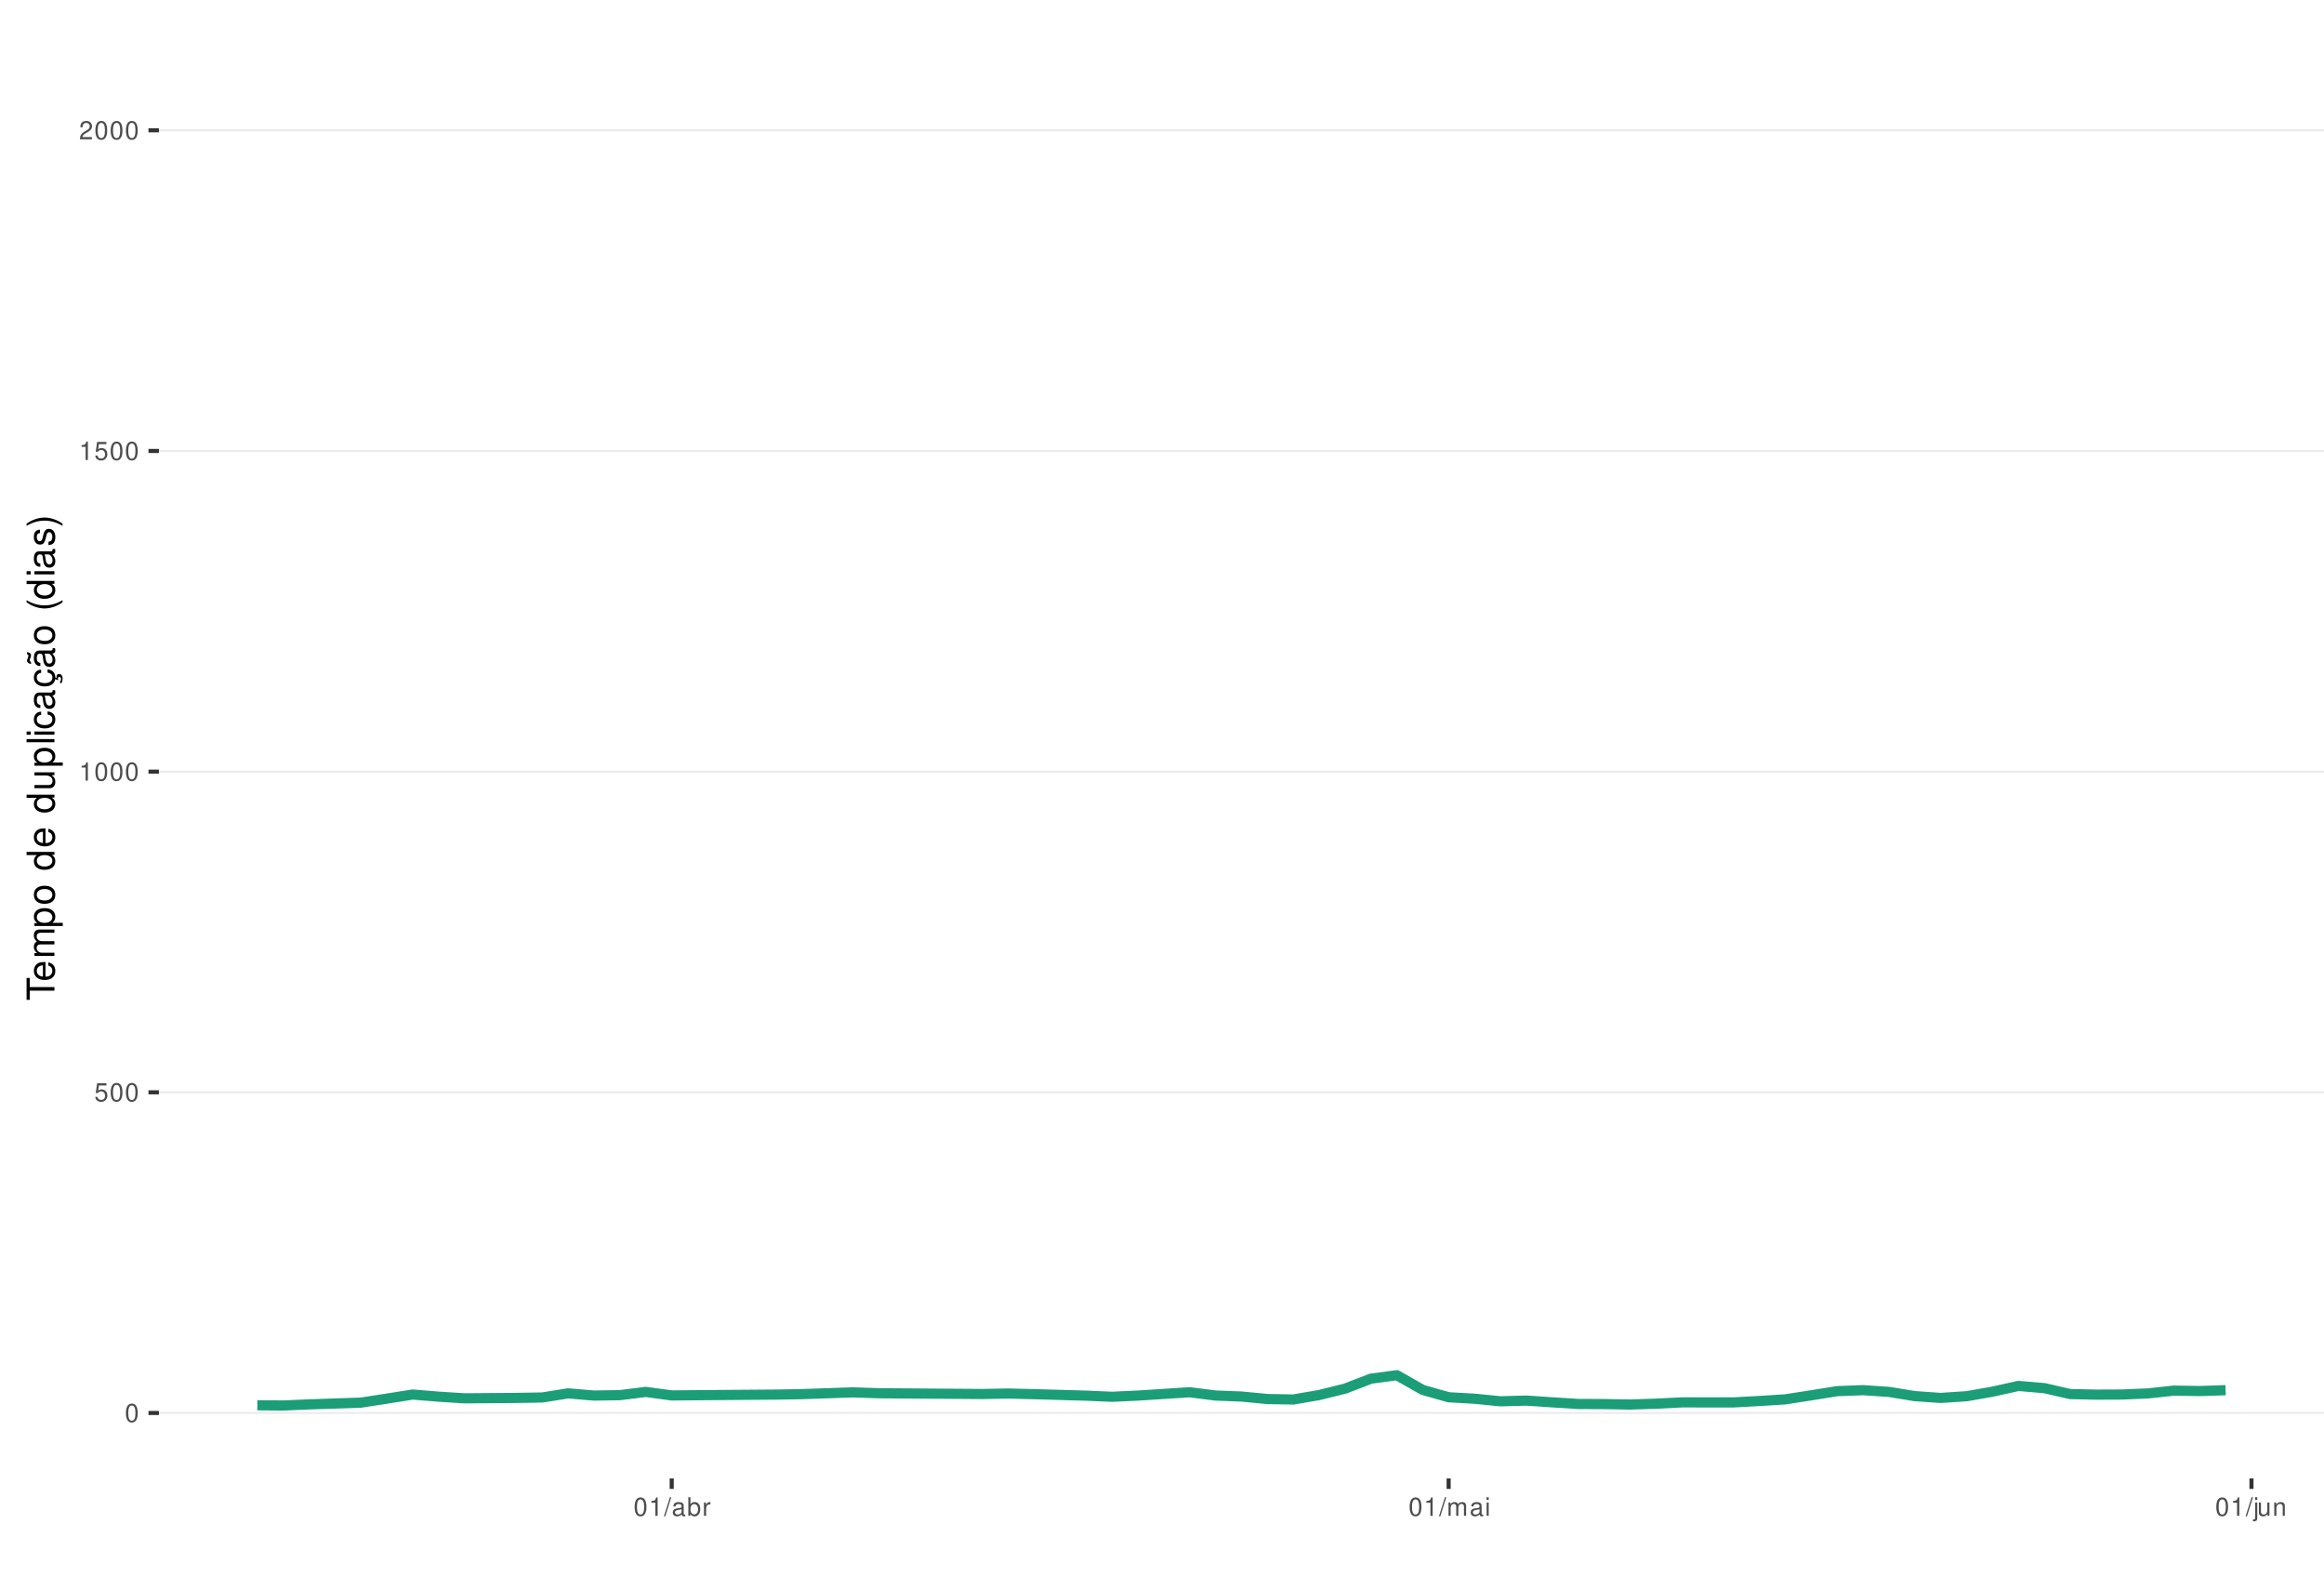
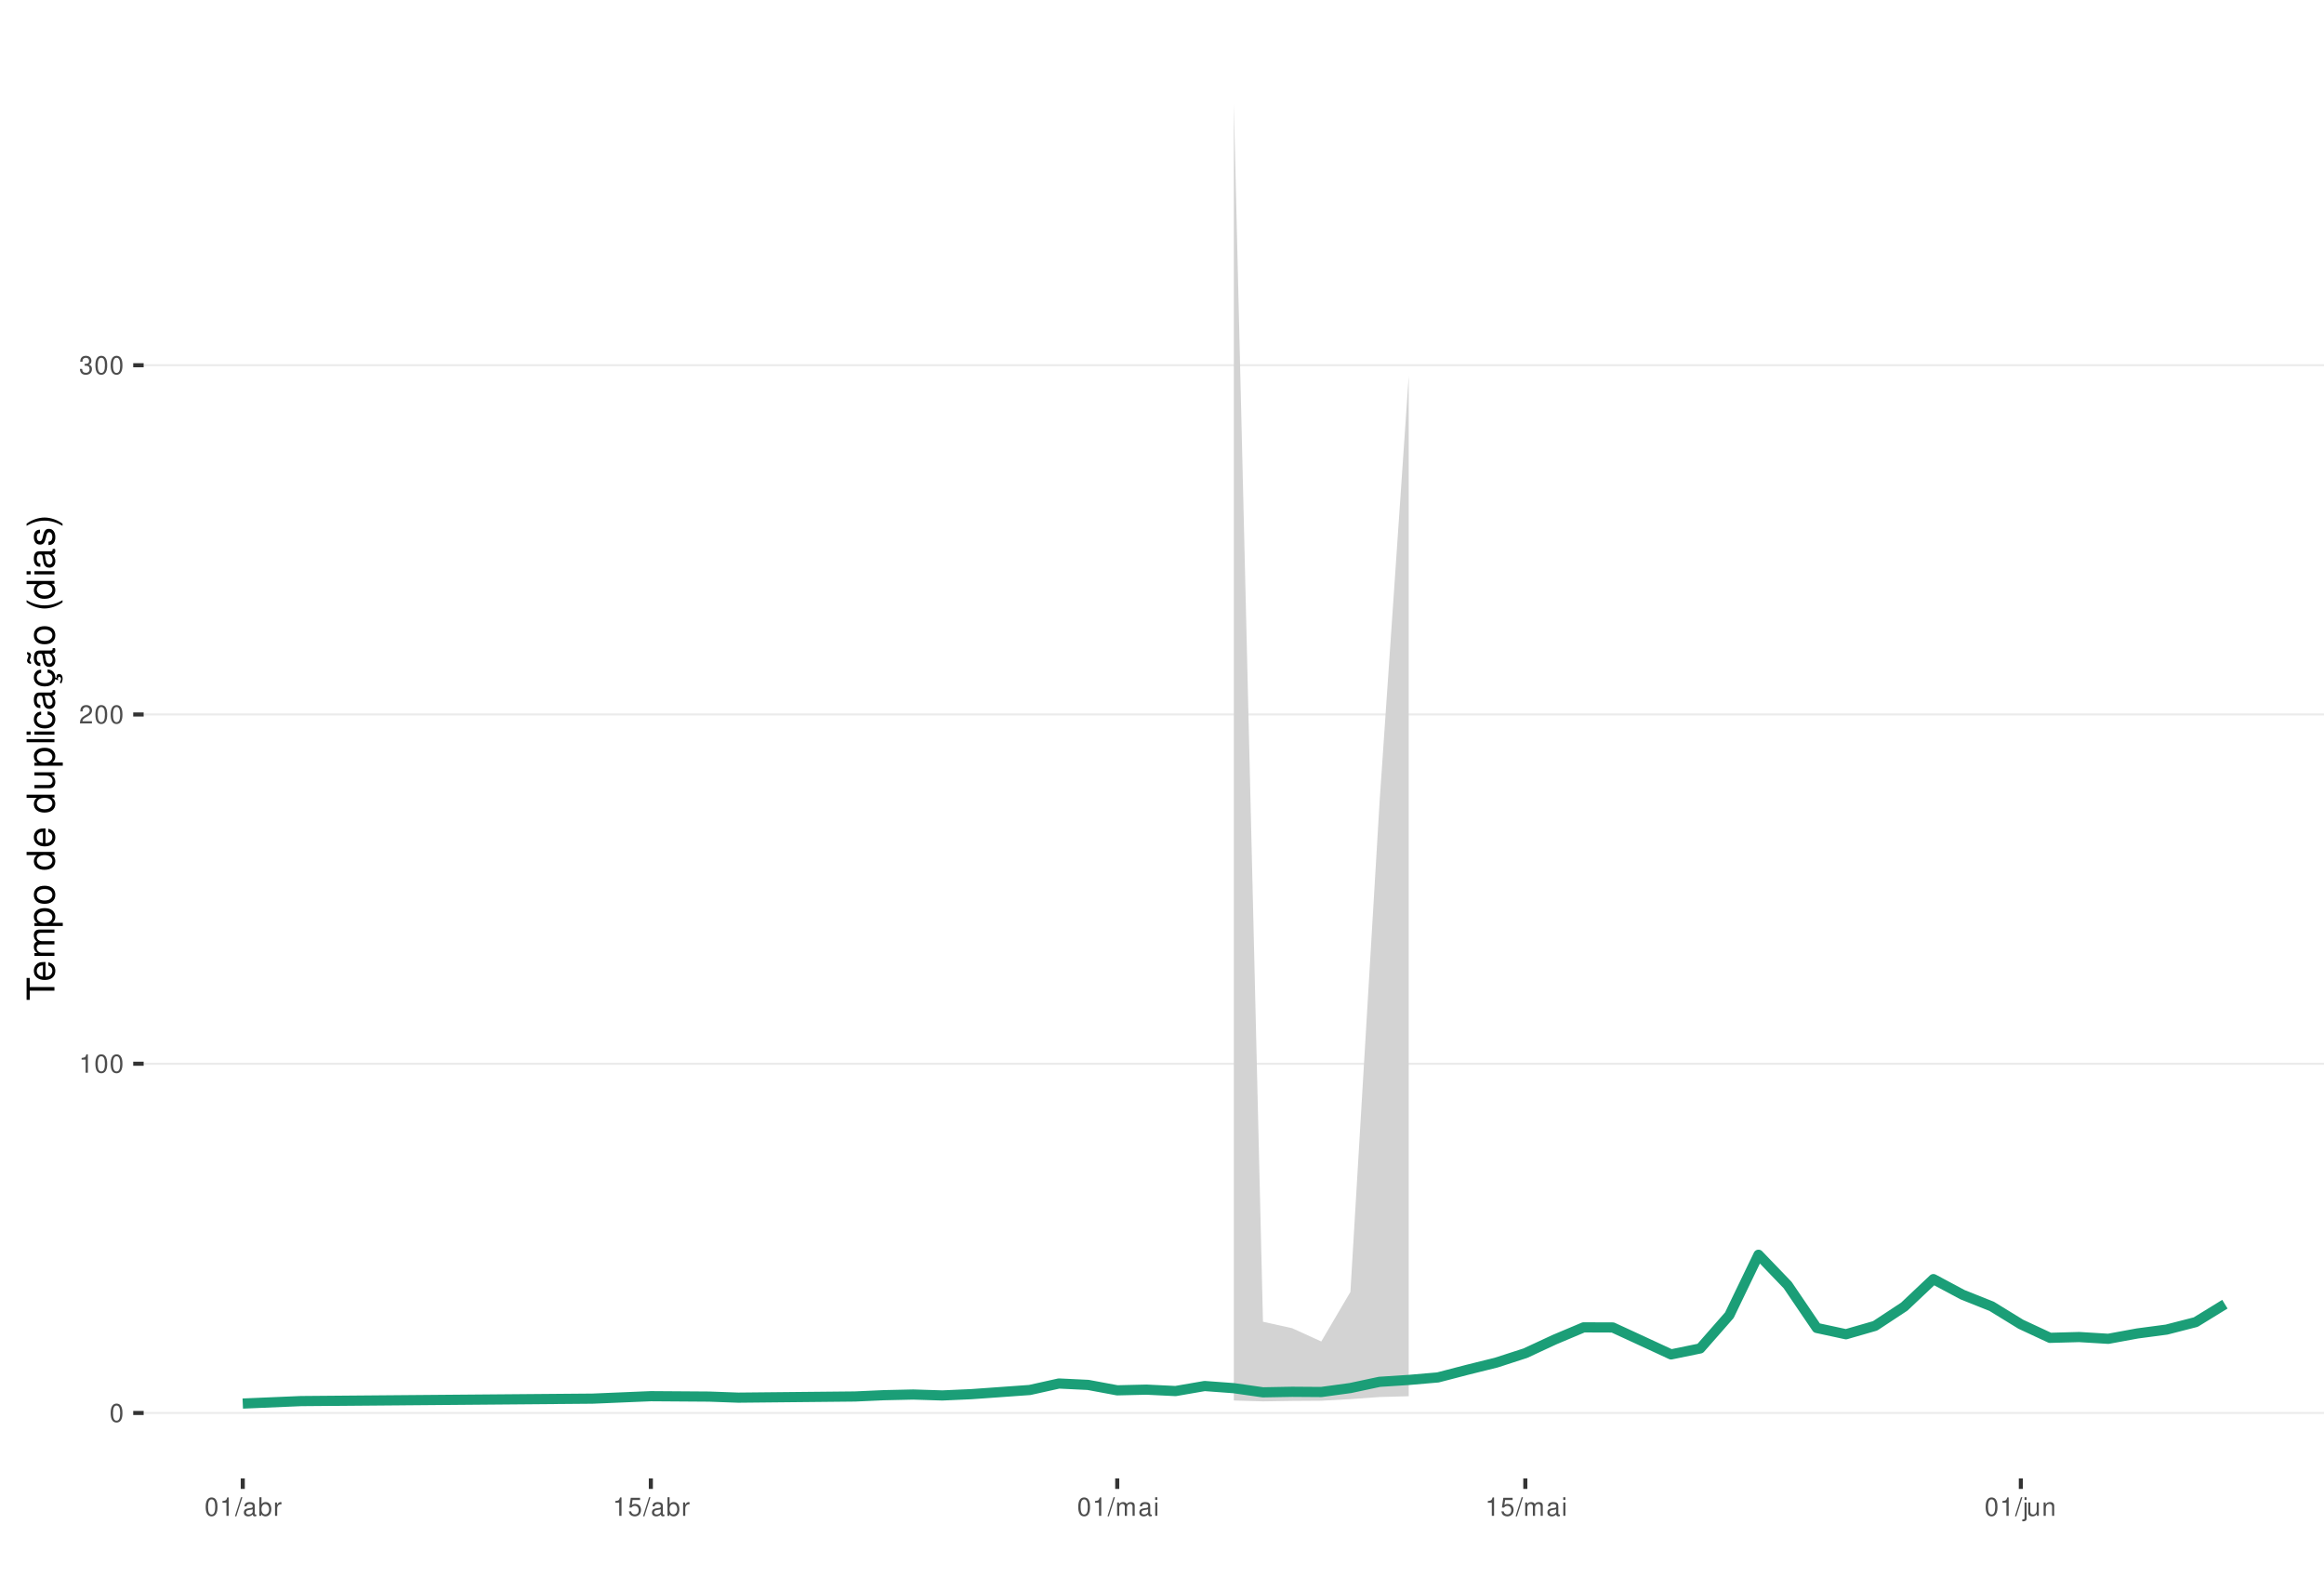
<svg xmlns="http://www.w3.org/2000/svg" xmlns:xlink="http://www.w3.org/1999/xlink" width="609pt" height="413pt" viewBox="0 0 609 413" version="1.1">
  <defs>
    <g>
      <symbol overflow="visible" id="glyph0-0">
        <path style="stroke:none;" d="" />
      </symbol>
      <symbol overflow="visible" id="glyph0-1">
        <path style="stroke:none;" d="M 1.828 -4.812 C 1.391 -4.812 0.984 -4.609 0.75 -4.281 C 0.438 -3.859 0.281 -3.219 0.281 -2.328 C 0.281 -0.703 0.812 0.156 1.828 0.156 C 2.828 0.156 3.375 -0.703 3.375 -2.297 C 3.375 -3.219 3.234 -3.844 2.922 -4.281 C 2.672 -4.625 2.281 -4.812 1.828 -4.812 Z M 1.828 -4.297 C 2.469 -4.297 2.781 -3.641 2.781 -2.344 C 2.781 -0.969 2.469 -0.328 1.812 -0.328 C 1.203 -0.328 0.891 -1 0.891 -2.328 C 0.891 -3.641 1.203 -4.297 1.828 -4.297 Z M 1.828 -4.297 " />
      </symbol>
      <symbol overflow="visible" id="glyph0-2">
-         <path style="stroke:none;" d="M 3.172 -4.719 L 0.734 -4.719 L 0.375 -2.156 L 0.922 -2.156 C 1.188 -2.469 1.422 -2.594 1.797 -2.594 C 2.422 -2.594 2.812 -2.156 2.812 -1.453 C 2.812 -0.781 2.422 -0.359 1.781 -0.359 C 1.266 -0.359 0.953 -0.625 0.812 -1.156 L 0.234 -1.156 C 0.312 -0.766 0.375 -0.578 0.516 -0.406 C 0.781 -0.047 1.266 0.156 1.797 0.156 C 2.75 0.156 3.422 -0.547 3.422 -1.531 C 3.422 -2.469 2.797 -3.109 1.891 -3.109 C 1.562 -3.109 1.297 -3.016 1.016 -2.828 L 1.203 -4.141 L 3.172 -4.141 Z M 3.172 -4.719 " />
+         <path style="stroke:none;" d="M 1.719 -3.422 L 1.719 0 L 2.312 0 L 2.312 -4.812 L 1.922 -4.812 C 1.719 -4.078 1.578 -3.969 0.672 -3.859 L 0.672 -3.422 Z M 1.719 -3.422 " />
      </symbol>
      <symbol overflow="visible" id="glyph0-3">
-         <path style="stroke:none;" d="M 1.719 -3.422 L 1.719 0 L 2.312 0 L 2.312 -4.812 L 1.922 -4.812 C 1.719 -4.078 1.578 -3.969 0.672 -3.859 L 0.672 -3.422 Z M 1.719 -3.422 " />
+         <path style="stroke:none;" d="M 3.375 -0.578 L 0.891 -0.578 C 0.938 -0.984 1.156 -1.234 1.734 -1.578 L 2.406 -1.953 C 3.062 -2.328 3.406 -2.812 3.406 -3.406 C 3.406 -3.812 3.234 -4.188 2.969 -4.438 C 2.688 -4.688 2.344 -4.812 1.891 -4.812 C 1.297 -4.812 0.844 -4.594 0.578 -4.188 C 0.422 -3.938 0.344 -3.641 0.328 -3.141 L 0.922 -3.141 C 0.938 -3.469 0.984 -3.672 1.062 -3.828 C 1.219 -4.125 1.516 -4.297 1.875 -4.297 C 2.406 -4.297 2.797 -3.906 2.797 -3.391 C 2.797 -3.016 2.578 -2.672 2.156 -2.438 L 1.547 -2.078 C 0.562 -1.516 0.281 -1.062 0.219 0 L 3.375 0 Z M 3.375 -0.578 " />
      </symbol>
      <symbol overflow="visible" id="glyph0-4">
-         <path style="stroke:none;" d="M 3.375 -0.578 L 0.891 -0.578 C 0.938 -0.984 1.156 -1.234 1.734 -1.578 L 2.406 -1.953 C 3.062 -2.328 3.406 -2.812 3.406 -3.406 C 3.406 -3.812 3.234 -4.188 2.969 -4.438 C 2.688 -4.688 2.344 -4.812 1.891 -4.812 C 1.297 -4.812 0.844 -4.594 0.578 -4.188 C 0.422 -3.938 0.344 -3.641 0.328 -3.141 L 0.922 -3.141 C 0.938 -3.469 0.984 -3.672 1.062 -3.828 C 1.219 -4.125 1.516 -4.297 1.875 -4.297 C 2.406 -4.297 2.797 -3.906 2.797 -3.391 C 2.797 -3.016 2.578 -2.672 2.156 -2.438 L 1.547 -2.078 C 0.562 -1.516 0.281 -1.062 0.219 0 L 3.375 0 Z M 3.375 -0.578 " />
+         <path style="stroke:none;" d="M 1.469 -2.219 L 1.797 -2.219 C 2.422 -2.219 2.766 -1.922 2.766 -1.344 C 2.766 -0.734 2.406 -0.359 1.797 -0.359 C 1.156 -0.359 0.844 -0.688 0.797 -1.391 L 0.219 -1.391 C 0.234 -1.016 0.312 -0.766 0.422 -0.547 C 0.672 -0.078 1.125 0.156 1.766 0.156 C 2.75 0.156 3.375 -0.438 3.375 -1.344 C 3.375 -1.953 3.141 -2.297 2.562 -2.484 C 3.016 -2.672 3.234 -3 3.234 -3.484 C 3.234 -4.312 2.688 -4.812 1.797 -4.812 C 0.844 -4.812 0.328 -4.281 0.312 -3.266 L 0.906 -3.266 C 0.906 -3.547 0.938 -3.719 1 -3.875 C 1.141 -4.141 1.438 -4.297 1.797 -4.297 C 2.312 -4.297 2.625 -3.984 2.625 -3.469 C 2.625 -3.125 2.516 -2.922 2.25 -2.812 C 2.094 -2.75 1.875 -2.719 1.469 -2.703 Z M 1.469 -2.219 " />
      </symbol>
      <symbol overflow="visible" id="glyph0-5">
        <path style="stroke:none;" d="M 1.531 -4.859 L -0.047 0.141 L 0.312 0.141 L 1.891 -4.859 Z M 1.531 -4.859 " />
      </symbol>
      <symbol overflow="visible" id="glyph0-6">
        <path style="stroke:none;" d="M 3.562 -0.328 C 3.5 -0.312 3.469 -0.312 3.438 -0.312 C 3.25 -0.312 3.141 -0.406 3.141 -0.578 L 3.141 -2.641 C 3.141 -3.25 2.688 -3.594 1.828 -3.594 C 1.312 -3.594 0.906 -3.438 0.672 -3.188 C 0.516 -3 0.453 -2.797 0.438 -2.453 L 0.984 -2.453 C 1.031 -2.875 1.297 -3.078 1.812 -3.078 C 2.312 -3.078 2.594 -2.891 2.594 -2.562 L 2.594 -2.406 C 2.578 -2.172 2.469 -2.078 2.016 -2.031 C 1.219 -1.922 1.109 -1.891 0.891 -1.812 C 0.484 -1.641 0.281 -1.328 0.281 -0.875 C 0.281 -0.25 0.719 0.156 1.422 0.156 C 1.859 0.156 2.219 0 2.609 -0.359 C 2.656 0 2.828 0.156 3.188 0.156 C 3.297 0.156 3.375 0.141 3.562 0.094 Z M 2.594 -1.094 C 2.594 -0.906 2.531 -0.797 2.375 -0.641 C 2.141 -0.438 1.875 -0.328 1.547 -0.328 C 1.109 -0.328 0.859 -0.547 0.859 -0.891 C 0.859 -1.266 1.094 -1.438 1.703 -1.531 C 2.297 -1.609 2.406 -1.641 2.594 -1.719 Z M 2.594 -1.094 " />
      </symbol>
      <symbol overflow="visible" id="glyph0-7">
        <path style="stroke:none;" d="M 0.359 -4.859 L 0.359 0 L 0.859 0 L 0.859 -0.453 C 1.125 -0.047 1.484 0.156 1.969 0.156 C 2.875 0.156 3.484 -0.594 3.484 -1.75 C 3.484 -2.891 2.922 -3.594 1.984 -3.594 C 1.516 -3.594 1.172 -3.406 0.906 -3.016 L 0.906 -4.859 Z M 1.891 -3.062 C 2.5 -3.062 2.906 -2.531 2.906 -1.703 C 2.906 -0.906 2.484 -0.359 1.891 -0.359 C 1.297 -0.359 0.906 -0.906 0.906 -1.719 C 0.906 -2.531 1.297 -3.062 1.891 -3.062 Z M 1.891 -3.062 " />
      </symbol>
      <symbol overflow="visible" id="glyph0-8">
        <path style="stroke:none;" d="M 0.453 -3.484 L 0.453 0 L 1.016 0 L 1.016 -1.812 C 1.031 -2.656 1.375 -3.016 2.141 -3 L 2.141 -3.562 C 2.047 -3.578 1.984 -3.594 1.922 -3.594 C 1.562 -3.594 1.297 -3.375 0.969 -2.859 L 0.969 -3.484 Z M 0.453 -3.484 " />
      </symbol>
      <symbol overflow="visible" id="glyph0-9">
+         <path style="stroke:none;" d="M 3.172 -4.719 L 0.734 -4.719 L 0.375 -2.156 L 0.922 -2.156 C 1.188 -2.469 1.422 -2.594 1.797 -2.594 C 2.422 -2.594 2.812 -2.156 2.812 -1.453 C 2.812 -0.781 2.422 -0.359 1.781 -0.359 C 1.266 -0.359 0.953 -0.625 0.812 -1.156 L 0.234 -1.156 C 0.312 -0.766 0.375 -0.578 0.516 -0.406 C 0.781 -0.047 1.266 0.156 1.797 0.156 C 2.75 0.156 3.422 -0.547 3.422 -1.531 C 3.422 -2.469 2.797 -3.109 1.891 -3.109 C 1.562 -3.109 1.297 -3.016 1.016 -2.828 L 1.203 -4.141 L 3.172 -4.141 Z M 3.172 -4.719 " />
+       </symbol>
+       <symbol overflow="visible" id="glyph0-10">
        <path style="stroke:none;" d="M 0.469 -3.484 L 0.469 0 L 1.031 0 L 1.031 -2.188 C 1.031 -2.703 1.391 -3.109 1.844 -3.109 C 2.25 -3.109 2.484 -2.844 2.484 -2.406 L 2.484 0 L 3.047 0 L 3.047 -2.188 C 3.047 -2.703 3.422 -3.109 3.875 -3.109 C 4.266 -3.109 4.516 -2.844 4.516 -2.406 L 4.516 0 L 5.078 0 L 5.078 -2.609 C 5.078 -3.234 4.719 -3.594 4.062 -3.594 C 3.594 -3.594 3.312 -3.453 2.984 -3.062 C 2.781 -3.422 2.5 -3.594 2.047 -3.594 C 1.578 -3.594 1.266 -3.422 0.984 -3 L 0.984 -3.484 Z M 0.469 -3.484 " />
      </symbol>
-       <symbol overflow="visible" id="glyph0-10">
+       <symbol overflow="visible" id="glyph0-11">
        <path style="stroke:none;" d="M 1 -3.484 L 0.453 -3.484 L 0.453 0 L 1 0 Z M 1 -4.859 L 0.438 -4.859 L 0.438 -4.156 L 1 -4.156 Z M 1 -4.859 " />
      </symbol>
-       <symbol overflow="visible" id="glyph0-11">
+       <symbol overflow="visible" id="glyph0-12">
        <path style="stroke:none;" d="M 0.469 -3.484 L 0.469 0.5 C 0.469 0.859 0.359 0.969 0.016 0.969 C -0.031 0.969 -0.047 0.969 -0.125 0.953 L -0.125 1.438 C -0.047 1.438 -0.016 1.453 0.062 1.453 C 0.688 1.453 1.016 1.203 1.016 0.719 L 1.016 -3.484 Z M 1.016 -4.859 L 0.469 -4.859 L 0.469 -4.156 L 1.016 -4.156 Z M 1.016 -4.859 " />
      </symbol>
-       <symbol overflow="visible" id="glyph0-12">
+       <symbol overflow="visible" id="glyph0-13">
        <path style="stroke:none;" d="M 3.203 0 L 3.203 -3.484 L 2.656 -3.484 L 2.656 -1.516 C 2.656 -0.797 2.281 -0.328 1.703 -0.328 C 1.266 -0.328 0.984 -0.594 0.984 -1.016 L 0.984 -3.484 L 0.438 -3.484 L 0.438 -0.797 C 0.438 -0.219 0.859 0.156 1.547 0.156 C 2.062 0.156 2.391 -0.031 2.703 -0.484 L 2.703 0 Z M 3.203 0 " />
      </symbol>
-       <symbol overflow="visible" id="glyph0-13">
+       <symbol overflow="visible" id="glyph0-14">
        <path style="stroke:none;" d="M 0.469 -3.484 L 0.469 0 L 1.031 0 L 1.031 -1.922 C 1.031 -2.641 1.391 -3.109 1.969 -3.109 C 2.406 -3.109 2.688 -2.828 2.688 -2.422 L 2.688 0 L 3.234 0 L 3.234 -2.641 C 3.234 -3.219 2.812 -3.594 2.141 -3.594 C 1.625 -3.594 1.281 -3.391 0.984 -2.906 L 0.984 -3.484 Z M 0.469 -3.484 " />
      </symbol>
      <symbol overflow="visible" id="glyph1-0">
        <path style="stroke:none;" d="" />
      </symbol>
      <symbol overflow="visible" id="glyph1-1">
        <path style="stroke:none;" d="M -6.469 -3.547 L -6.469 -5.938 L -7.297 -5.938 L -7.297 -0.203 L -6.469 -0.203 L -6.469 -2.609 L 0 -2.609 L 0 -3.547 Z M -6.469 -3.547 " />
      </symbol>
      <symbol overflow="visible" id="glyph1-2">
        <path style="stroke:none;" d="M -2.344 -5.125 C -3.141 -5.125 -3.625 -5.062 -4.016 -4.922 C -4.875 -4.578 -5.391 -3.781 -5.391 -2.797 C -5.391 -1.344 -4.281 -0.406 -2.547 -0.406 C -0.812 -0.406 0.234 -1.297 0.234 -2.781 C 0.234 -3.984 -0.453 -4.812 -1.594 -5.016 L -1.594 -4.188 C -0.906 -3.953 -0.547 -3.484 -0.547 -2.812 C -0.547 -2.281 -0.781 -1.828 -1.219 -1.547 C -1.516 -1.344 -1.812 -1.281 -2.344 -1.266 Z M -3.016 -1.297 C -3.984 -1.359 -4.625 -1.953 -4.625 -2.797 C -4.625 -3.641 -3.953 -4.234 -3.016 -4.234 Z M -3.016 -1.297 " />
      </symbol>
      <symbol overflow="visible" id="glyph1-3">
        <path style="stroke:none;" d="M -5.234 -0.703 L 0 -0.703 L 0 -1.547 L -3.297 -1.547 C -4.047 -1.547 -4.656 -2.094 -4.656 -2.766 C -4.656 -3.391 -4.281 -3.734 -3.609 -3.734 L 0 -3.734 L 0 -4.578 L -3.297 -4.578 C -4.047 -4.578 -4.656 -5.125 -4.656 -5.812 C -4.656 -6.422 -4.266 -6.781 -3.609 -6.781 L 0 -6.781 L 0 -7.625 L -3.938 -7.625 C -4.875 -7.625 -5.391 -7.078 -5.391 -6.094 C -5.391 -5.406 -5.188 -4.984 -4.594 -4.484 C -5.156 -4.188 -5.391 -3.766 -5.391 -3.078 C -5.391 -2.375 -5.125 -1.906 -4.5 -1.469 L -5.234 -1.469 Z M -5.234 -0.703 " />
      </symbol>
      <symbol overflow="visible" id="glyph1-4">
        <path style="stroke:none;" d="M 2.188 -0.547 L 2.188 -1.375 L -0.547 -1.375 C -0.016 -1.812 0.234 -2.312 0.234 -2.984 C 0.234 -4.344 -0.859 -5.234 -2.531 -5.234 C -4.297 -5.234 -5.391 -4.375 -5.391 -2.984 C -5.391 -2.266 -5.062 -1.703 -4.453 -1.312 L -5.234 -1.312 L -5.234 -0.547 Z M -4.609 -2.844 C -4.609 -3.766 -3.797 -4.359 -2.547 -4.359 C -1.359 -4.359 -0.547 -3.75 -0.547 -2.844 C -0.547 -1.953 -1.344 -1.375 -2.578 -1.375 C -3.812 -1.375 -4.609 -1.953 -4.609 -2.844 Z M -4.609 -2.844 " />
      </symbol>
      <symbol overflow="visible" id="glyph1-5">
        <path style="stroke:none;" d="M -5.391 -2.719 C -5.391 -1.234 -4.344 -0.359 -2.578 -0.359 C -0.812 -0.359 0.234 -1.234 0.234 -2.734 C 0.234 -4.203 -0.812 -5.094 -2.547 -5.094 C -4.359 -5.094 -5.391 -4.234 -5.391 -2.719 Z M -4.625 -2.734 C -4.625 -3.672 -3.844 -4.234 -2.547 -4.234 C -1.312 -4.234 -0.547 -3.656 -0.547 -2.734 C -0.547 -1.797 -1.312 -1.234 -2.578 -1.234 C -3.844 -1.234 -4.625 -1.797 -4.625 -2.734 Z M -4.625 -2.734 " />
      </symbol>
      <symbol overflow="visible" id="glyph1-6">
        <path style="stroke:none;" d="" />
      </symbol>
      <symbol overflow="visible" id="glyph1-7">
        <path style="stroke:none;" d="M -7.297 -4.953 L -7.297 -4.125 L -4.578 -4.125 C -5.109 -3.766 -5.391 -3.203 -5.391 -2.516 C -5.391 -1.156 -4.297 -0.266 -2.625 -0.266 C -0.859 -0.266 0.234 -1.125 0.234 -2.547 C 0.234 -3.266 -0.047 -3.766 -0.688 -4.203 L 0 -4.203 L 0 -4.953 Z M -4.609 -2.656 C -4.609 -3.547 -3.812 -4.125 -2.562 -4.125 C -1.344 -4.125 -0.547 -3.547 -0.547 -2.656 C -0.547 -1.734 -1.359 -1.125 -2.578 -1.125 C -3.797 -1.125 -4.609 -1.734 -4.609 -2.656 Z M -4.609 -2.656 " />
      </symbol>
      <symbol overflow="visible" id="glyph1-8">
        <path style="stroke:none;" d="M 0 -4.812 L -5.234 -4.812 L -5.234 -3.984 L -2.266 -3.984 C -1.203 -3.984 -0.5 -3.438 -0.5 -2.562 C -0.5 -1.906 -0.906 -1.484 -1.531 -1.484 L -5.234 -1.484 L -5.234 -0.656 L -1.203 -0.656 C -0.328 -0.656 0.234 -1.297 0.234 -2.312 C 0.234 -3.094 -0.047 -3.578 -0.734 -4.062 L 0 -4.062 Z M 0 -4.812 " />
      </symbol>
      <symbol overflow="visible" id="glyph1-9">
        <path style="stroke:none;" d="M -7.297 -1.516 L -7.297 -0.688 L 0 -0.688 L 0 -1.516 Z M -7.297 -1.516 " />
      </symbol>
      <symbol overflow="visible" id="glyph1-10">
        <path style="stroke:none;" d="M -5.234 -1.5 L -5.234 -0.672 L 0 -0.672 L 0 -1.5 Z M -7.297 -1.5 L -7.297 -0.656 L -6.234 -0.656 L -6.234 -1.5 Z M -7.297 -1.5 " />
      </symbol>
      <symbol overflow="visible" id="glyph1-11">
        <path style="stroke:none;" d="M -3.484 -4.703 C -3.984 -4.672 -4.312 -4.562 -4.609 -4.359 C -5.094 -4 -5.391 -3.375 -5.391 -2.641 C -5.391 -1.219 -4.266 -0.312 -2.531 -0.312 C -0.844 -0.312 0.234 -1.203 0.234 -2.625 C 0.234 -3.875 -0.516 -4.672 -1.797 -4.766 L -1.797 -3.938 C -0.953 -3.797 -0.547 -3.359 -0.547 -2.656 C -0.547 -1.734 -1.297 -1.188 -2.531 -1.188 C -3.844 -1.188 -4.625 -1.719 -4.625 -2.625 C -4.625 -3.328 -4.203 -3.766 -3.484 -3.875 Z M -3.484 -4.703 " />
      </symbol>
      <symbol overflow="visible" id="glyph1-12">
        <path style="stroke:none;" d="M -0.484 -5.344 C -0.469 -5.266 -0.469 -5.219 -0.469 -5.172 C -0.469 -4.875 -0.625 -4.719 -0.875 -4.719 L -3.953 -4.719 C -4.891 -4.719 -5.391 -4.047 -5.391 -2.75 C -5.391 -1.984 -5.172 -1.375 -4.781 -1.016 C -4.516 -0.766 -4.203 -0.672 -3.688 -0.656 L -3.688 -1.484 C -4.328 -1.562 -4.625 -1.938 -4.625 -2.719 C -4.625 -3.484 -4.344 -3.891 -3.844 -3.891 L -3.625 -3.891 C -3.266 -3.875 -3.125 -3.703 -3.047 -3.016 C -2.891 -1.844 -2.844 -1.656 -2.719 -1.344 C -2.453 -0.734 -2 -0.422 -1.312 -0.422 C -0.375 -0.422 0.234 -1.078 0.234 -2.141 C 0.234 -2.797 0 -3.328 -0.547 -3.922 C 0 -3.984 0.234 -4.234 0.234 -4.781 C 0.234 -4.953 0.203 -5.062 0.141 -5.344 Z M -1.656 -3.891 C -1.375 -3.891 -1.203 -3.812 -0.969 -3.562 C -0.656 -3.219 -0.5 -2.812 -0.5 -2.312 C -0.5 -1.672 -0.812 -1.297 -1.344 -1.297 C -1.891 -1.297 -2.172 -1.656 -2.297 -2.547 C -2.422 -3.438 -2.453 -3.609 -2.594 -3.891 Z M -1.656 -3.891 " />
      </symbol>
      <symbol overflow="visible" id="glyph1-13">
        <path style="stroke:none;" d="M 0.234 -2.641 C 0.234 -3.875 -0.547 -4.703 -1.797 -4.766 L -1.797 -3.938 C -0.953 -3.797 -0.531 -3.359 -0.531 -2.656 C -0.531 -1.734 -1.281 -1.188 -2.516 -1.188 C -3.844 -1.188 -4.625 -1.719 -4.625 -2.625 C -4.625 -3.328 -4.203 -3.766 -3.484 -3.875 L -3.484 -4.703 C -3.984 -4.672 -4.312 -4.562 -4.609 -4.359 C -5.094 -4 -5.391 -3.375 -5.391 -2.641 C -5.391 -1.219 -4.266 -0.312 -2.531 -0.312 C -1.469 -0.312 -0.625 -0.672 -0.156 -1.312 C 0.047 -1.594 0.125 -1.812 0.203 -2.25 L 0.922 -1.938 L 0.984 -2.062 C 0.938 -2.188 0.906 -2.25 0.906 -2.375 C 0.906 -2.656 1.047 -2.828 1.281 -2.828 C 1.547 -2.828 1.734 -2.594 1.734 -2.297 C 1.734 -2.031 1.672 -1.844 1.438 -1.406 L 1.406 -1.312 L 1.812 -1.094 C 2.078 -1.75 2.141 -1.953 2.141 -2.344 C 2.141 -3.109 1.781 -3.578 1.203 -3.578 C 0.781 -3.578 0.547 -3.297 0.547 -2.797 C 0.547 -2.703 0.547 -2.641 0.562 -2.516 Z M 0.234 -2.641 " />
      </symbol>
      <symbol overflow="visible" id="glyph1-14">
        <path style="stroke:none;" d="M -0.484 -5.344 C -0.469 -5.266 -0.469 -5.219 -0.469 -5.172 C -0.469 -4.875 -0.625 -4.719 -0.875 -4.719 L -3.953 -4.719 C -4.891 -4.719 -5.391 -4.047 -5.391 -2.75 C -5.391 -1.984 -5.172 -1.375 -4.781 -1.016 C -4.516 -0.766 -4.203 -0.672 -3.688 -0.656 L -3.688 -1.484 C -4.328 -1.562 -4.625 -1.938 -4.625 -2.719 C -4.625 -3.484 -4.344 -3.891 -3.844 -3.891 L -3.625 -3.891 C -3.266 -3.875 -3.125 -3.703 -3.047 -3.016 C -2.891 -1.844 -2.844 -1.656 -2.719 -1.344 C -2.453 -0.734 -2 -0.422 -1.312 -0.422 C -0.375 -0.422 0.234 -1.078 0.234 -2.141 C 0.234 -2.797 0 -3.328 -0.547 -3.922 C 0 -3.984 0.234 -4.234 0.234 -4.781 C 0.234 -4.953 0.203 -5.062 0.141 -5.344 Z M -1.656 -3.891 C -1.375 -3.891 -1.203 -3.812 -0.969 -3.562 C -0.656 -3.219 -0.5 -2.812 -0.5 -2.312 C -0.5 -1.672 -0.812 -1.297 -1.344 -1.297 C -1.891 -1.297 -2.172 -1.656 -2.297 -2.547 C -2.422 -3.438 -2.453 -3.609 -2.594 -3.891 Z M -7.172 -3.75 C -6.922 -3.672 -6.812 -3.547 -6.812 -3.375 C -6.812 -3.25 -6.875 -2.984 -6.984 -2.734 C -7.156 -2.312 -7.172 -2.25 -7.172 -2.047 C -7.172 -1.594 -6.797 -1.297 -6.141 -1.188 L -6.141 -1.766 C -6.375 -1.812 -6.5 -1.938 -6.5 -2.094 C -6.5 -2.203 -6.469 -2.344 -6.375 -2.578 C -6.156 -3.156 -6.125 -3.234 -6.125 -3.438 C -6.125 -3.922 -6.484 -4.219 -7.172 -4.312 Z M -7.172 -3.75 " />
      </symbol>
      <symbol overflow="visible" id="glyph1-15">
        <path style="stroke:none;" d="M -7.297 -2.359 C -5.984 -1.359 -4.156 -0.734 -2.594 -0.734 C -1.016 -0.734 0.812 -1.359 2.125 -2.359 L 2.125 -2.906 C 0.688 -2.031 -0.984 -1.547 -2.594 -1.547 C -4.188 -1.547 -5.875 -2.031 -7.297 -2.906 Z M -7.297 -2.359 " />
      </symbol>
      <symbol overflow="visible" id="glyph1-16">
        <path style="stroke:none;" d="M -3.781 -4.375 C -4.812 -4.375 -5.391 -3.688 -5.391 -2.484 C -5.391 -1.266 -4.766 -0.469 -3.797 -0.469 C -2.969 -0.469 -2.578 -0.891 -2.281 -2.125 L -2.094 -2.906 C -1.953 -3.484 -1.734 -3.719 -1.375 -3.719 C -0.875 -3.719 -0.547 -3.234 -0.547 -2.5 C -0.547 -2.047 -0.672 -1.672 -0.891 -1.453 C -1.047 -1.328 -1.188 -1.266 -1.562 -1.219 L -1.562 -0.344 C -0.344 -0.375 0.234 -1.062 0.234 -2.438 C 0.234 -3.75 -0.422 -4.594 -1.438 -4.594 C -2.203 -4.594 -2.641 -4.156 -2.891 -3.109 L -3.078 -2.312 C -3.234 -1.625 -3.453 -1.344 -3.828 -1.344 C -4.312 -1.344 -4.625 -1.766 -4.625 -2.453 C -4.625 -3.125 -4.328 -3.484 -3.781 -3.5 Z M -3.781 -4.375 " />
      </symbol>
      <symbol overflow="visible" id="glyph1-17">
        <path style="stroke:none;" d="M 2.125 -0.938 C 0.812 -1.938 -1.016 -2.562 -2.578 -2.562 C -4.156 -2.562 -5.984 -1.938 -7.297 -0.938 L -7.297 -0.375 C -5.859 -1.266 -4.188 -1.75 -2.578 -1.75 C -0.984 -1.75 0.703 -1.266 2.125 -0.375 Z M 2.125 -0.938 " />
      </symbol>
    </g>
    <clipPath id="clip1">
-       <path d="M 41.645 9.961 L 609 9.961 L 609 387.328 L 41.645 387.328 Z M 41.645 9.961 " />
+       <path d="M 37.645 9.961 L 609 9.961 L 609 387.328 L 37.645 387.328 Z M 37.645 9.961 " />
    </clipPath>
    <clipPath id="clip2">
-       <path d="M 41.645 369 L 609 369 L 609 371 L 41.645 371 Z M 41.645 369 " />
+       <path d="M 37.645 369 L 609 369 L 609 371 L 37.645 371 Z M 37.645 369 " />
    </clipPath>
    <clipPath id="clip3">
-       <path d="M 41.645 285 L 609 285 L 609 287 L 41.645 287 Z M 41.645 285 " />
+       <path d="M 37.645 278 L 609 278 L 609 279 L 37.645 279 Z M 37.645 278 " />
    </clipPath>
    <clipPath id="clip4">
-       <path d="M 41.645 201 L 609 201 L 609 203 L 41.645 203 Z M 41.645 201 " />
+       <path d="M 37.645 186 L 609 186 L 609 188 L 37.645 188 Z M 37.645 186 " />
    </clipPath>
    <clipPath id="clip5">
-       <path d="M 41.645 117 L 609 117 L 609 119 L 41.645 119 Z M 41.645 117 " />
-     </clipPath>
-     <clipPath id="clip6">
-       <path d="M 41.645 33 L 609 33 L 609 35 L 41.645 35 Z M 41.645 33 " />
+       <path d="M 37.645 95 L 609 95 L 609 96 L 37.645 96 Z M 37.645 95 " />
    </clipPath>
  </defs>
  <g id="surface183">
    <rect x="0" y="0" width="609" height="413" style="fill:rgb(100%,100%,100%);fill-opacity:1;stroke:none;" />
    <rect x="0" y="0" width="609" height="413" style="fill:rgb(100%,100%,100%);fill-opacity:1;stroke:none;" />
    <path style="fill:none;stroke-width:1.067;stroke-linecap:round;stroke-linejoin:round;stroke:rgb(100%,100%,100%);stroke-opacity:1;stroke-miterlimit:10;" d="M 0 413 L 609 413 L 609 0 L 0 0 Z M 0 413 " />
    <g clip-path="url(#clip1)" clip-rule="nonzero">
-       <path style=" stroke:none;fill-rule:nonzero;fill:rgb(100%,100%,100%);fill-opacity:1;" d="M 41.645 387.328 L 609 387.328 L 609 9.961 L 41.645 9.961 Z M 41.645 387.328 " />
+       <path style=" stroke:none;fill-rule:nonzero;fill:rgb(100%,100%,100%);fill-opacity:1;" d="M 37.645 387.328 L 609 387.328 L 609 9.961 L 37.645 9.961 Z M 37.645 387.328 " />
    </g>
    <g clip-path="url(#clip2)" clip-rule="nonzero">
-       <path style="fill:none;stroke-width:0.533;stroke-linecap:butt;stroke-linejoin:round;stroke:rgb(92.157%,92.157%,92.157%);stroke-opacity:1;stroke-miterlimit:10;" d="M 41.645 370.176 L 609 370.176 " />
+       <path style="fill:none;stroke-width:0.533;stroke-linecap:butt;stroke-linejoin:round;stroke:rgb(92.157%,92.157%,92.157%);stroke-opacity:1;stroke-miterlimit:10;" d="M 37.645 370.176 L 609 370.176 " />
    </g>
    <g clip-path="url(#clip3)" clip-rule="nonzero">
-       <path style="fill:none;stroke-width:0.533;stroke-linecap:butt;stroke-linejoin:round;stroke:rgb(92.157%,92.157%,92.157%);stroke-opacity:1;stroke-miterlimit:10;" d="M 41.645 286.168 L 609 286.168 " />
+       <path style="fill:none;stroke-width:0.533;stroke-linecap:butt;stroke-linejoin:round;stroke:rgb(92.157%,92.157%,92.157%);stroke-opacity:1;stroke-miterlimit:10;" d="M 37.645 278.68 L 609 278.68 " />
    </g>
    <g clip-path="url(#clip4)" clip-rule="nonzero">
-       <path style="fill:none;stroke-width:0.533;stroke-linecap:butt;stroke-linejoin:round;stroke:rgb(92.157%,92.157%,92.157%);stroke-opacity:1;stroke-miterlimit:10;" d="M 41.645 202.16 L 609 202.16 " />
+       <path style="fill:none;stroke-width:0.533;stroke-linecap:butt;stroke-linejoin:round;stroke:rgb(92.157%,92.157%,92.157%);stroke-opacity:1;stroke-miterlimit:10;" d="M 37.645 187.18 L 609 187.18 " />
    </g>
    <g clip-path="url(#clip5)" clip-rule="nonzero">
-       <path style="fill:none;stroke-width:0.533;stroke-linecap:butt;stroke-linejoin:round;stroke:rgb(92.157%,92.157%,92.157%);stroke-opacity:1;stroke-miterlimit:10;" d="M 41.645 118.148 L 609 118.148 " />
-     </g>
-     <g clip-path="url(#clip6)" clip-rule="nonzero">
-       <path style="fill:none;stroke-width:0.533;stroke-linecap:butt;stroke-linejoin:round;stroke:rgb(92.157%,92.157%,92.157%);stroke-opacity:1;stroke-miterlimit:10;" d="M 41.645 34.141 L 609 34.141 " />
-     </g>
-     <path style="fill:none;stroke-width:2.667;stroke-linecap:butt;stroke-linejoin:round;stroke:rgb(10.588%,61.961%,46.667%);stroke-opacity:1;stroke-miterlimit:10;" d="M 67.434 368.152 L 74.219 368.215 L 81.008 367.922 L 94.582 367.465 L 101.367 366.418 L 108.152 365.344 L 114.941 365.902 L 121.727 366.336 L 135.301 366.23 L 142.086 366.117 L 148.871 365.035 L 155.66 365.613 L 162.445 365.504 L 169.23 364.66 L 176.02 365.578 L 189.59 365.461 L 203.164 365.359 L 209.953 365.242 L 223.523 364.773 L 230.312 365.008 L 257.457 365.203 L 264.242 365.078 L 271.031 365.246 L 284.602 365.637 L 291.391 365.93 L 298.176 365.617 L 311.75 364.742 L 318.535 365.602 L 325.324 365.867 L 332.109 366.516 L 338.895 366.645 L 345.684 365.48 L 352.469 363.797 L 359.254 361.184 L 366.043 360.277 L 372.828 364.133 L 379.613 366.055 L 386.402 366.438 L 393.188 367.113 L 399.973 366.93 L 406.762 367.387 L 413.547 367.812 L 420.336 367.844 L 427.121 367.961 L 433.906 367.742 L 440.695 367.402 L 447.48 367.406 L 454.266 367.406 L 461.055 367.035 L 467.84 366.605 L 474.625 365.547 L 481.414 364.461 L 488.199 364.199 L 494.984 364.648 L 501.773 365.762 L 508.559 366.234 L 515.348 365.785 L 522.133 364.598 L 528.918 363.09 L 535.707 363.668 L 542.492 365.219 L 549.277 365.367 L 556.066 365.34 L 562.852 365.051 L 569.637 364.316 L 576.426 364.43 L 583.211 364.203 " />
-     <g style="fill:rgb(30.196%,30.196%,30.196%);fill-opacity:1;">
-       <use xlink:href="#glyph0-1" x="32.715" y="372.523" />
-     </g>
-     <g style="fill:rgb(30.196%,30.196%,30.196%);fill-opacity:1;">
-       <use xlink:href="#glyph0-2" x="24.715" y="288.516" />
-       <use xlink:href="#glyph0-1" x="28.715" y="288.516" />
-       <use xlink:href="#glyph0-1" x="32.715" y="288.516" />
-     </g>
-     <g style="fill:rgb(30.196%,30.196%,30.196%);fill-opacity:1;">
-       <use xlink:href="#glyph0-3" x="20.715" y="204.508" />
-       <use xlink:href="#glyph0-1" x="24.715" y="204.508" />
-       <use xlink:href="#glyph0-1" x="28.715" y="204.508" />
-       <use xlink:href="#glyph0-1" x="32.715" y="204.508" />
-     </g>
-     <g style="fill:rgb(30.196%,30.196%,30.196%);fill-opacity:1;">
-       <use xlink:href="#glyph0-3" x="20.715" y="120.496" />
-       <use xlink:href="#glyph0-2" x="24.715" y="120.496" />
-       <use xlink:href="#glyph0-1" x="28.715" y="120.496" />
-       <use xlink:href="#glyph0-1" x="32.715" y="120.496" />
-     </g>
-     <g style="fill:rgb(30.196%,30.196%,30.196%);fill-opacity:1;">
-       <use xlink:href="#glyph0-4" x="20.715" y="36.488" />
-       <use xlink:href="#glyph0-1" x="24.715" y="36.488" />
-       <use xlink:href="#glyph0-1" x="28.715" y="36.488" />
-       <use xlink:href="#glyph0-1" x="32.715" y="36.488" />
-     </g>
-     <path style="fill:none;stroke-width:1.067;stroke-linecap:butt;stroke-linejoin:round;stroke:rgb(20%,20%,20%);stroke-opacity:1;stroke-miterlimit:10;" d="M 38.906 370.176 L 41.645 370.176 " />
-     <path style="fill:none;stroke-width:1.067;stroke-linecap:butt;stroke-linejoin:round;stroke:rgb(20%,20%,20%);stroke-opacity:1;stroke-miterlimit:10;" d="M 38.906 286.168 L 41.645 286.168 " />
-     <path style="fill:none;stroke-width:1.067;stroke-linecap:butt;stroke-linejoin:round;stroke:rgb(20%,20%,20%);stroke-opacity:1;stroke-miterlimit:10;" d="M 38.906 202.16 L 41.645 202.16 " />
-     <path style="fill:none;stroke-width:1.067;stroke-linecap:butt;stroke-linejoin:round;stroke:rgb(20%,20%,20%);stroke-opacity:1;stroke-miterlimit:10;" d="M 38.906 118.148 L 41.645 118.148 " />
-     <path style="fill:none;stroke-width:1.067;stroke-linecap:butt;stroke-linejoin:round;stroke:rgb(20%,20%,20%);stroke-opacity:1;stroke-miterlimit:10;" d="M 38.906 34.141 L 41.645 34.141 " />
-     <path style="fill:none;stroke-width:1.067;stroke-linecap:butt;stroke-linejoin:round;stroke:rgb(20%,20%,20%);stroke-opacity:1;stroke-miterlimit:10;" d="M 176.02 390.07 L 176.02 387.328 " />
-     <path style="fill:none;stroke-width:1.067;stroke-linecap:butt;stroke-linejoin:round;stroke:rgb(20%,20%,20%);stroke-opacity:1;stroke-miterlimit:10;" d="M 379.613 390.07 L 379.613 387.328 " />
-     <path style="fill:none;stroke-width:1.067;stroke-linecap:butt;stroke-linejoin:round;stroke:rgb(20%,20%,20%);stroke-opacity:1;stroke-miterlimit:10;" d="M 589.996 390.07 L 589.996 387.328 " />
-     <g style="fill:rgb(30.196%,30.196%,30.196%);fill-opacity:1;">
-       <use xlink:href="#glyph0-1" x="166.02" y="397.109" />
-       <use xlink:href="#glyph0-3" x="170.02" y="397.109" />
-       <use xlink:href="#glyph0-5" x="174.02" y="397.109" />
-       <use xlink:href="#glyph0-6" x="176.02" y="397.109" />
-       <use xlink:href="#glyph0-7" x="180.02" y="397.109" />
-       <use xlink:href="#glyph0-8" x="184.02" y="397.109" />
-     </g>
-     <g style="fill:rgb(30.196%,30.196%,30.196%);fill-opacity:1;">
-       <use xlink:href="#glyph0-1" x="369.113" y="397.109" />
-       <use xlink:href="#glyph0-3" x="373.113" y="397.109" />
-       <use xlink:href="#glyph0-5" x="377.113" y="397.109" />
-       <use xlink:href="#glyph0-9" x="379.113" y="397.109" />
-       <use xlink:href="#glyph0-6" x="385.113" y="397.109" />
-       <use xlink:href="#glyph0-10" x="389.113" y="397.109" />
-     </g>
-     <g style="fill:rgb(30.196%,30.196%,30.196%);fill-opacity:1;">
-       <use xlink:href="#glyph0-1" x="580.496" y="397.109" />
-       <use xlink:href="#glyph0-3" x="584.496" y="397.109" />
-       <use xlink:href="#glyph0-5" x="588.496" y="397.109" />
-       <use xlink:href="#glyph0-11" x="590.496" y="397.109" />
-       <use xlink:href="#glyph0-12" x="591.496" y="397.109" />
-       <use xlink:href="#glyph0-13" x="595.496" y="397.109" />
+       <path style="fill:none;stroke-width:0.533;stroke-linecap:butt;stroke-linejoin:round;stroke:rgb(92.157%,92.157%,92.157%);stroke-opacity:1;stroke-miterlimit:10;" d="M 37.645 95.684 L 609 95.684 " />
+     </g>
+     <path style=" stroke:none;fill-rule:nonzero;fill:rgb(82.745%,82.745%,82.745%);fill-opacity:1;" d="M 323.324 27.117 L 330.961 346.273 L 338.598 347.965 L 346.238 351.441 L 353.875 338.453 L 361.516 210.102 L 369.152 98.516 L 369.152 365.789 L 361.516 365.996 L 353.875 366.543 L 346.238 366.965 L 338.598 367.016 L 330.961 367.137 L 323.324 366.906 Z M 323.324 27.117 " />
+     <path style="fill:none;stroke-width:2.667;stroke-linecap:butt;stroke-linejoin:round;stroke:rgb(10.588%,61.961%,46.667%);stroke-opacity:1;stroke-miterlimit:10;" d="M 63.617 367.707 L 78.895 367.059 L 155.277 366.418 L 170.555 365.777 L 185.832 365.883 L 193.469 366.16 L 224.023 365.855 L 231.66 365.512 L 239.301 365.34 L 246.938 365.582 L 254.578 365.242 L 269.852 364.152 L 277.492 362.453 L 285.129 362.82 L 292.77 364.242 L 300.406 364.059 L 308.047 364.43 L 315.684 363.113 L 323.324 363.676 L 330.961 364.766 L 338.598 364.625 L 346.238 364.68 L 353.875 363.641 L 361.516 362.012 L 369.152 361.52 L 376.793 360.863 L 384.43 358.879 L 392.07 356.984 L 399.707 354.512 L 407.344 350.965 L 414.984 347.746 L 422.621 347.773 L 430.262 351.297 L 437.898 354.832 L 445.539 353.266 L 453.176 344.559 L 460.812 328.723 L 468.453 336.672 L 476.09 347.902 L 483.73 349.551 L 491.367 347.352 L 499.008 342.316 L 506.645 335.105 L 514.285 339.191 L 521.922 342.238 L 529.559 346.93 L 537.199 350.488 L 544.836 350.281 L 552.477 350.742 L 560.113 349.34 L 567.754 348.328 L 575.391 346.367 L 583.031 341.672 " />
+     <g style="fill:rgb(30.196%,30.196%,30.196%);fill-opacity:1;">
+       <use xlink:href="#glyph0-1" x="28.715" y="372.523" />
+     </g>
+     <g style="fill:rgb(30.196%,30.196%,30.196%);fill-opacity:1;">
+       <use xlink:href="#glyph0-2" x="20.715" y="281.027" />
+       <use xlink:href="#glyph0-1" x="24.715" y="281.027" />
+       <use xlink:href="#glyph0-1" x="28.715" y="281.027" />
+     </g>
+     <g style="fill:rgb(30.196%,30.196%,30.196%);fill-opacity:1;">
+       <use xlink:href="#glyph0-3" x="20.715" y="189.527" />
+       <use xlink:href="#glyph0-1" x="24.715" y="189.527" />
+       <use xlink:href="#glyph0-1" x="28.715" y="189.527" />
+     </g>
+     <g style="fill:rgb(30.196%,30.196%,30.196%);fill-opacity:1;">
+       <use xlink:href="#glyph0-4" x="20.715" y="98.031" />
+       <use xlink:href="#glyph0-1" x="24.715" y="98.031" />
+       <use xlink:href="#glyph0-1" x="28.715" y="98.031" />
+     </g>
+     <path style="fill:none;stroke-width:1.067;stroke-linecap:butt;stroke-linejoin:round;stroke:rgb(20%,20%,20%);stroke-opacity:1;stroke-miterlimit:10;" d="M 34.906 370.176 L 37.645 370.176 " />
+     <path style="fill:none;stroke-width:1.067;stroke-linecap:butt;stroke-linejoin:round;stroke:rgb(20%,20%,20%);stroke-opacity:1;stroke-miterlimit:10;" d="M 34.906 278.68 L 37.645 278.68 " />
+     <path style="fill:none;stroke-width:1.067;stroke-linecap:butt;stroke-linejoin:round;stroke:rgb(20%,20%,20%);stroke-opacity:1;stroke-miterlimit:10;" d="M 34.906 187.18 L 37.645 187.18 " />
+     <path style="fill:none;stroke-width:1.067;stroke-linecap:butt;stroke-linejoin:round;stroke:rgb(20%,20%,20%);stroke-opacity:1;stroke-miterlimit:10;" d="M 34.906 95.684 L 37.645 95.684 " />
+     <path style="fill:none;stroke-width:1.067;stroke-linecap:butt;stroke-linejoin:round;stroke:rgb(20%,20%,20%);stroke-opacity:1;stroke-miterlimit:10;" d="M 63.617 390.07 L 63.617 387.328 " />
+     <path style="fill:none;stroke-width:1.067;stroke-linecap:butt;stroke-linejoin:round;stroke:rgb(20%,20%,20%);stroke-opacity:1;stroke-miterlimit:10;" d="M 170.555 390.07 L 170.555 387.328 " />
+     <path style="fill:none;stroke-width:1.067;stroke-linecap:butt;stroke-linejoin:round;stroke:rgb(20%,20%,20%);stroke-opacity:1;stroke-miterlimit:10;" d="M 292.77 390.07 L 292.77 387.328 " />
+     <path style="fill:none;stroke-width:1.067;stroke-linecap:butt;stroke-linejoin:round;stroke:rgb(20%,20%,20%);stroke-opacity:1;stroke-miterlimit:10;" d="M 399.707 390.07 L 399.707 387.328 " />
+     <path style="fill:none;stroke-width:1.067;stroke-linecap:butt;stroke-linejoin:round;stroke:rgb(20%,20%,20%);stroke-opacity:1;stroke-miterlimit:10;" d="M 529.559 390.07 L 529.559 387.328 " />
+     <g style="fill:rgb(30.196%,30.196%,30.196%);fill-opacity:1;">
+       <use xlink:href="#glyph0-1" x="53.617" y="397.109" />
+       <use xlink:href="#glyph0-2" x="57.617" y="397.109" />
+       <use xlink:href="#glyph0-5" x="61.617" y="397.109" />
+       <use xlink:href="#glyph0-6" x="63.617" y="397.109" />
+       <use xlink:href="#glyph0-7" x="67.617" y="397.109" />
+       <use xlink:href="#glyph0-8" x="71.617" y="397.109" />
+     </g>
+     <g style="fill:rgb(30.196%,30.196%,30.196%);fill-opacity:1;">
+       <use xlink:href="#glyph0-2" x="160.555" y="397.109" />
+       <use xlink:href="#glyph0-9" x="164.555" y="397.109" />
+       <use xlink:href="#glyph0-5" x="168.555" y="397.109" />
+       <use xlink:href="#glyph0-6" x="170.555" y="397.109" />
+       <use xlink:href="#glyph0-7" x="174.555" y="397.109" />
+       <use xlink:href="#glyph0-8" x="178.555" y="397.109" />
+     </g>
+     <g style="fill:rgb(30.196%,30.196%,30.196%);fill-opacity:1;">
+       <use xlink:href="#glyph0-1" x="282.27" y="397.109" />
+       <use xlink:href="#glyph0-2" x="286.27" y="397.109" />
+       <use xlink:href="#glyph0-5" x="290.27" y="397.109" />
+       <use xlink:href="#glyph0-10" x="292.27" y="397.109" />
+       <use xlink:href="#glyph0-6" x="298.27" y="397.109" />
+       <use xlink:href="#glyph0-11" x="302.27" y="397.109" />
+     </g>
+     <g style="fill:rgb(30.196%,30.196%,30.196%);fill-opacity:1;">
+       <use xlink:href="#glyph0-2" x="389.207" y="397.109" />
+       <use xlink:href="#glyph0-9" x="393.207" y="397.109" />
+       <use xlink:href="#glyph0-5" x="397.207" y="397.109" />
+       <use xlink:href="#glyph0-10" x="399.207" y="397.109" />
+       <use xlink:href="#glyph0-6" x="405.207" y="397.109" />
+       <use xlink:href="#glyph0-11" x="409.207" y="397.109" />
+     </g>
+     <g style="fill:rgb(30.196%,30.196%,30.196%);fill-opacity:1;">
+       <use xlink:href="#glyph0-1" x="520.059" y="397.109" />
+       <use xlink:href="#glyph0-2" x="524.059" y="397.109" />
+       <use xlink:href="#glyph0-5" x="528.059" y="397.109" />
+       <use xlink:href="#glyph0-12" x="530.059" y="397.109" />
+       <use xlink:href="#glyph0-13" x="531.059" y="397.109" />
+       <use xlink:href="#glyph0-14" x="535.059" y="397.109" />
    </g>
    <g style="fill:rgb(0%,0%,0%);fill-opacity:1;">
      <use xlink:href="#glyph1-1" x="14.263" y="262.145" />
      <use xlink:href="#glyph1-2" x="14.263" y="257.145" />
      <use xlink:href="#glyph1-3" x="14.263" y="251.145" />
      <use xlink:href="#glyph1-4" x="14.263" y="243.145" />
      <use xlink:href="#glyph1-5" x="14.263" y="237.145" />
      <use xlink:href="#glyph1-6" x="14.263" y="231.145" />
      <use xlink:href="#glyph1-7" x="14.263" y="228.145" />
      <use xlink:href="#glyph1-2" x="14.263" y="222.145" />
      <use xlink:href="#glyph1-6" x="14.263" y="216.145" />
      <use xlink:href="#glyph1-7" x="14.263" y="213.145" />
      <use xlink:href="#glyph1-8" x="14.263" y="207.145" />
      <use xlink:href="#glyph1-4" x="14.263" y="201.145" />
      <use xlink:href="#glyph1-9" x="14.263" y="195.145" />
      <use xlink:href="#glyph1-10" x="14.263" y="193.145" />
      <use xlink:href="#glyph1-11" x="14.263" y="191.145" />
      <use xlink:href="#glyph1-12" x="14.263" y="186.145" />
      <use xlink:href="#glyph1-13" x="14.263" y="180.145" />
      <use xlink:href="#glyph1-14" x="14.263" y="175.145" />
      <use xlink:href="#glyph1-5" x="14.263" y="169.145" />
      <use xlink:href="#glyph1-6" x="14.263" y="163.145" />
      <use xlink:href="#glyph1-15" x="14.263" y="160.145" />
      <use xlink:href="#glyph1-7" x="14.263" y="157.145" />
      <use xlink:href="#glyph1-10" x="14.263" y="151.145" />
      <use xlink:href="#glyph1-12" x="14.263" y="149.145" />
      <use xlink:href="#glyph1-16" x="14.263" y="143.145" />
      <use xlink:href="#glyph1-17" x="14.263" y="138.145" />
    </g>
  </g>
</svg>
